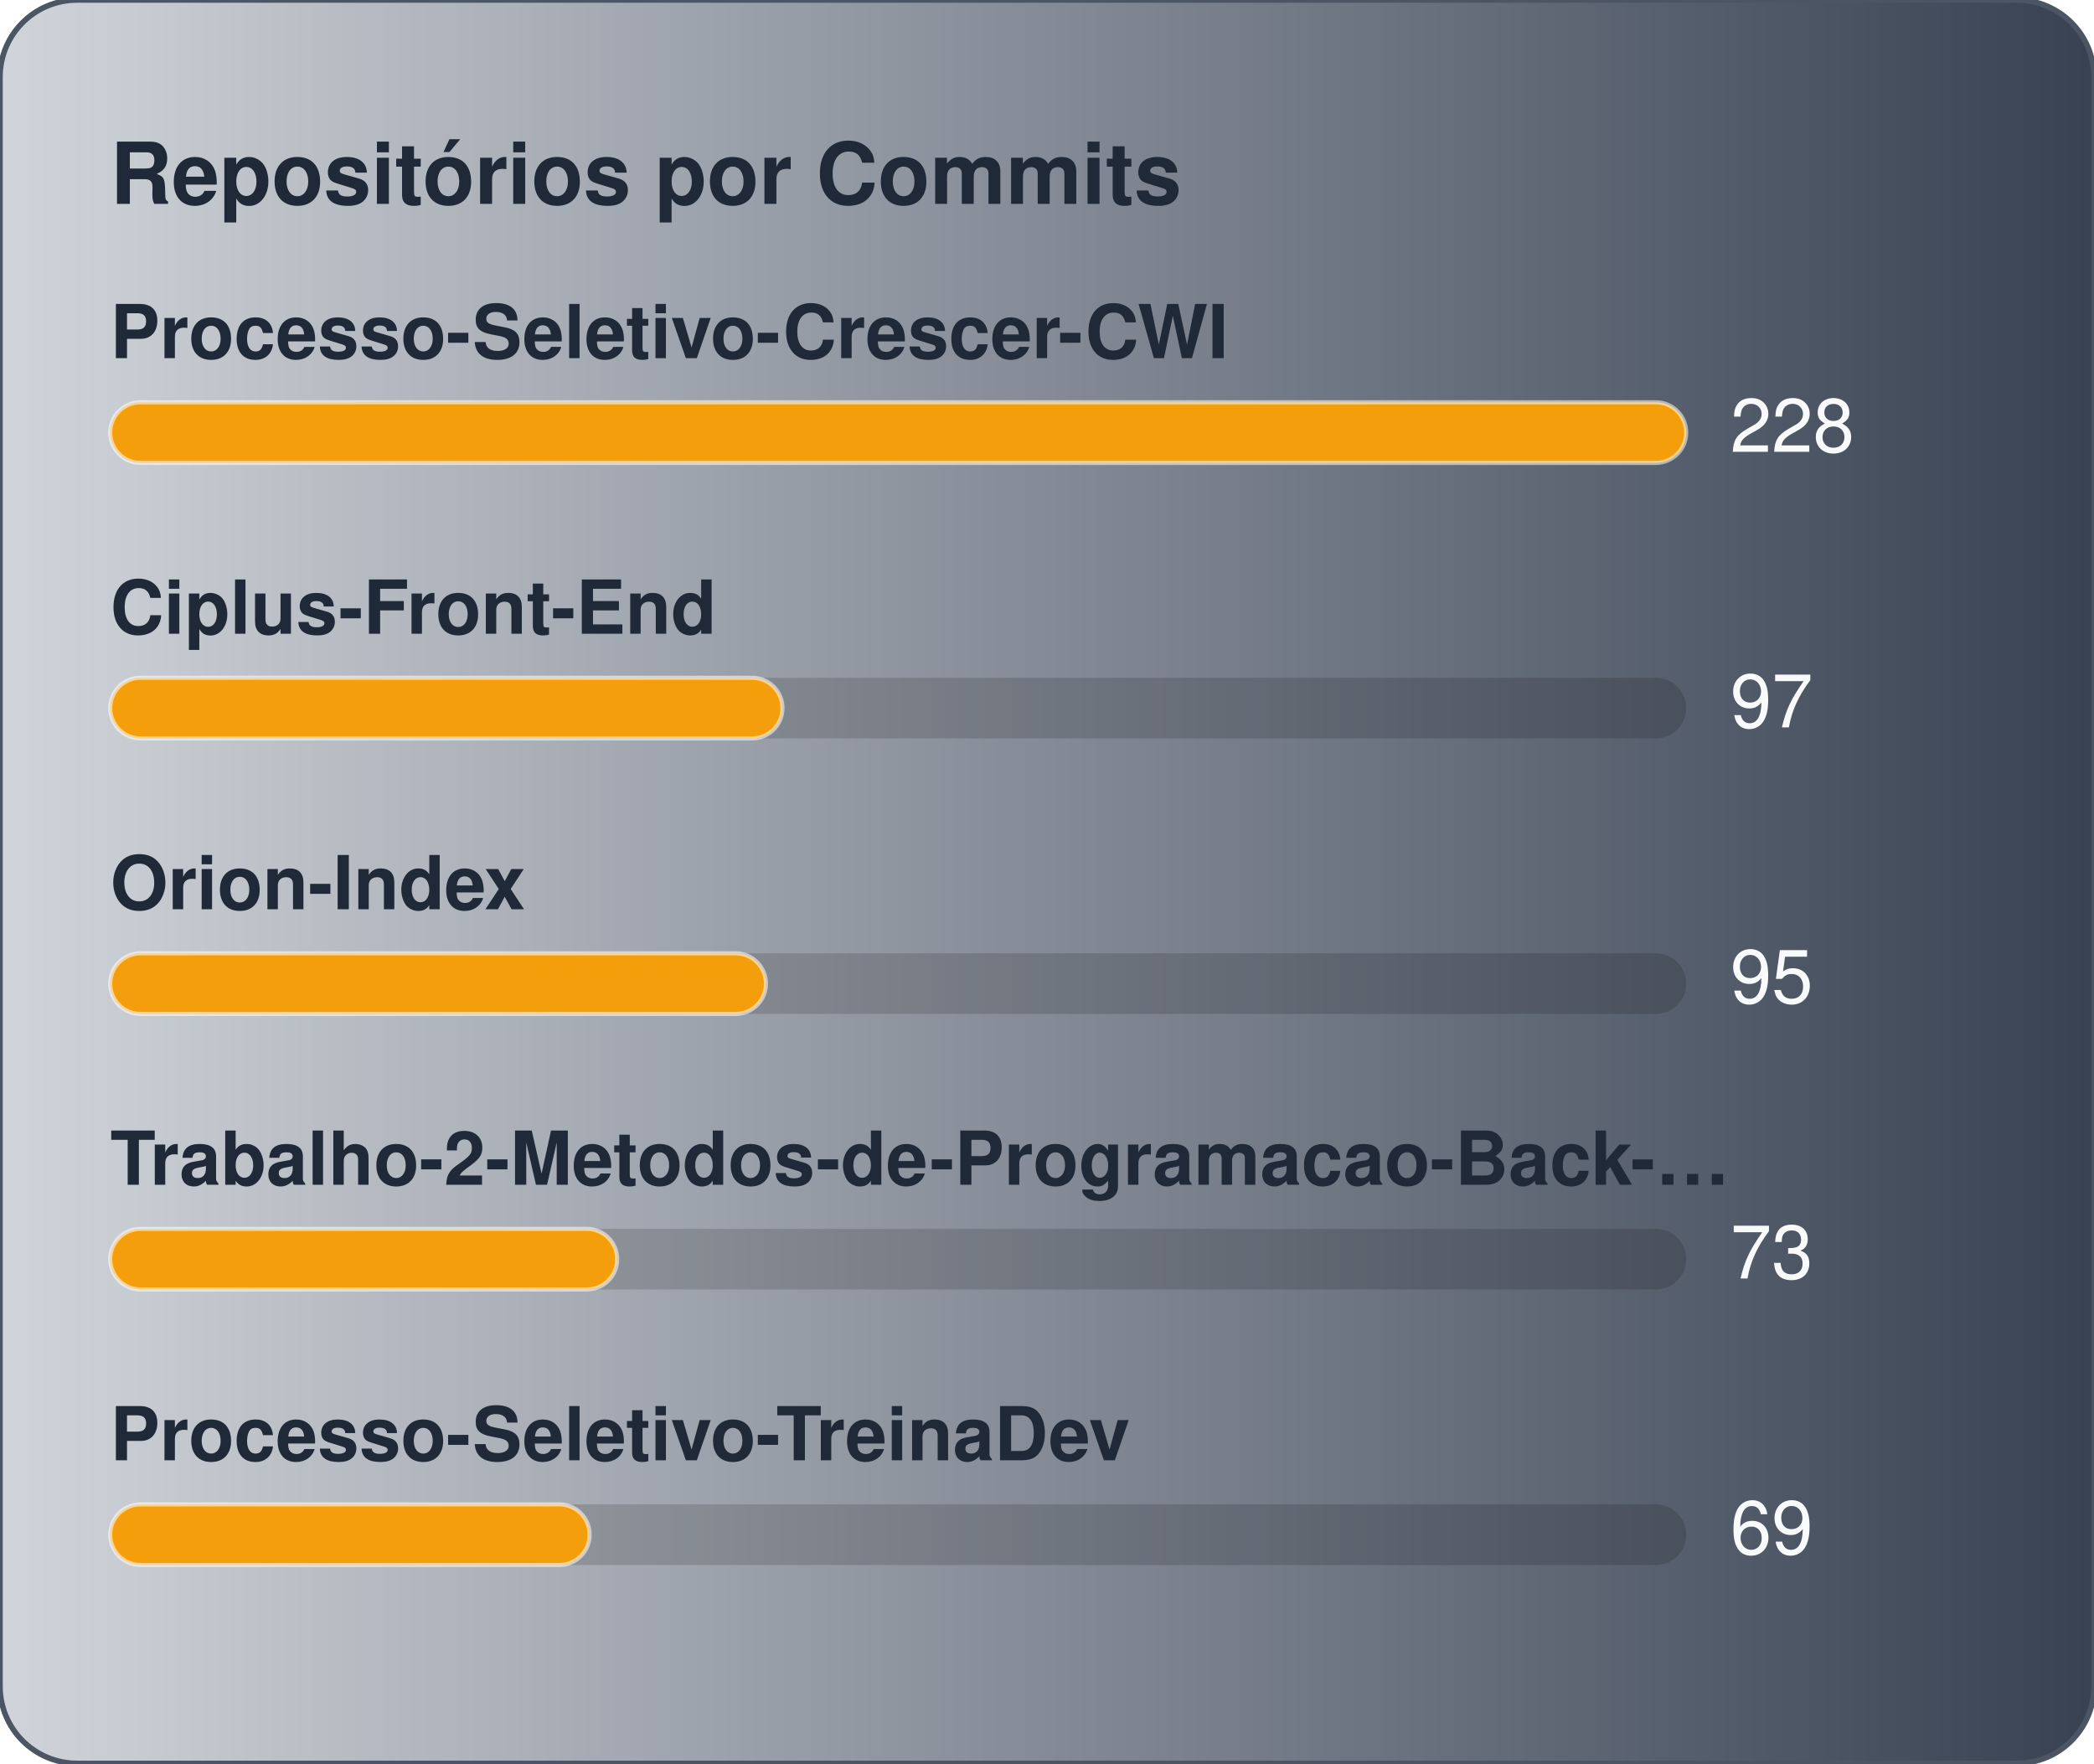
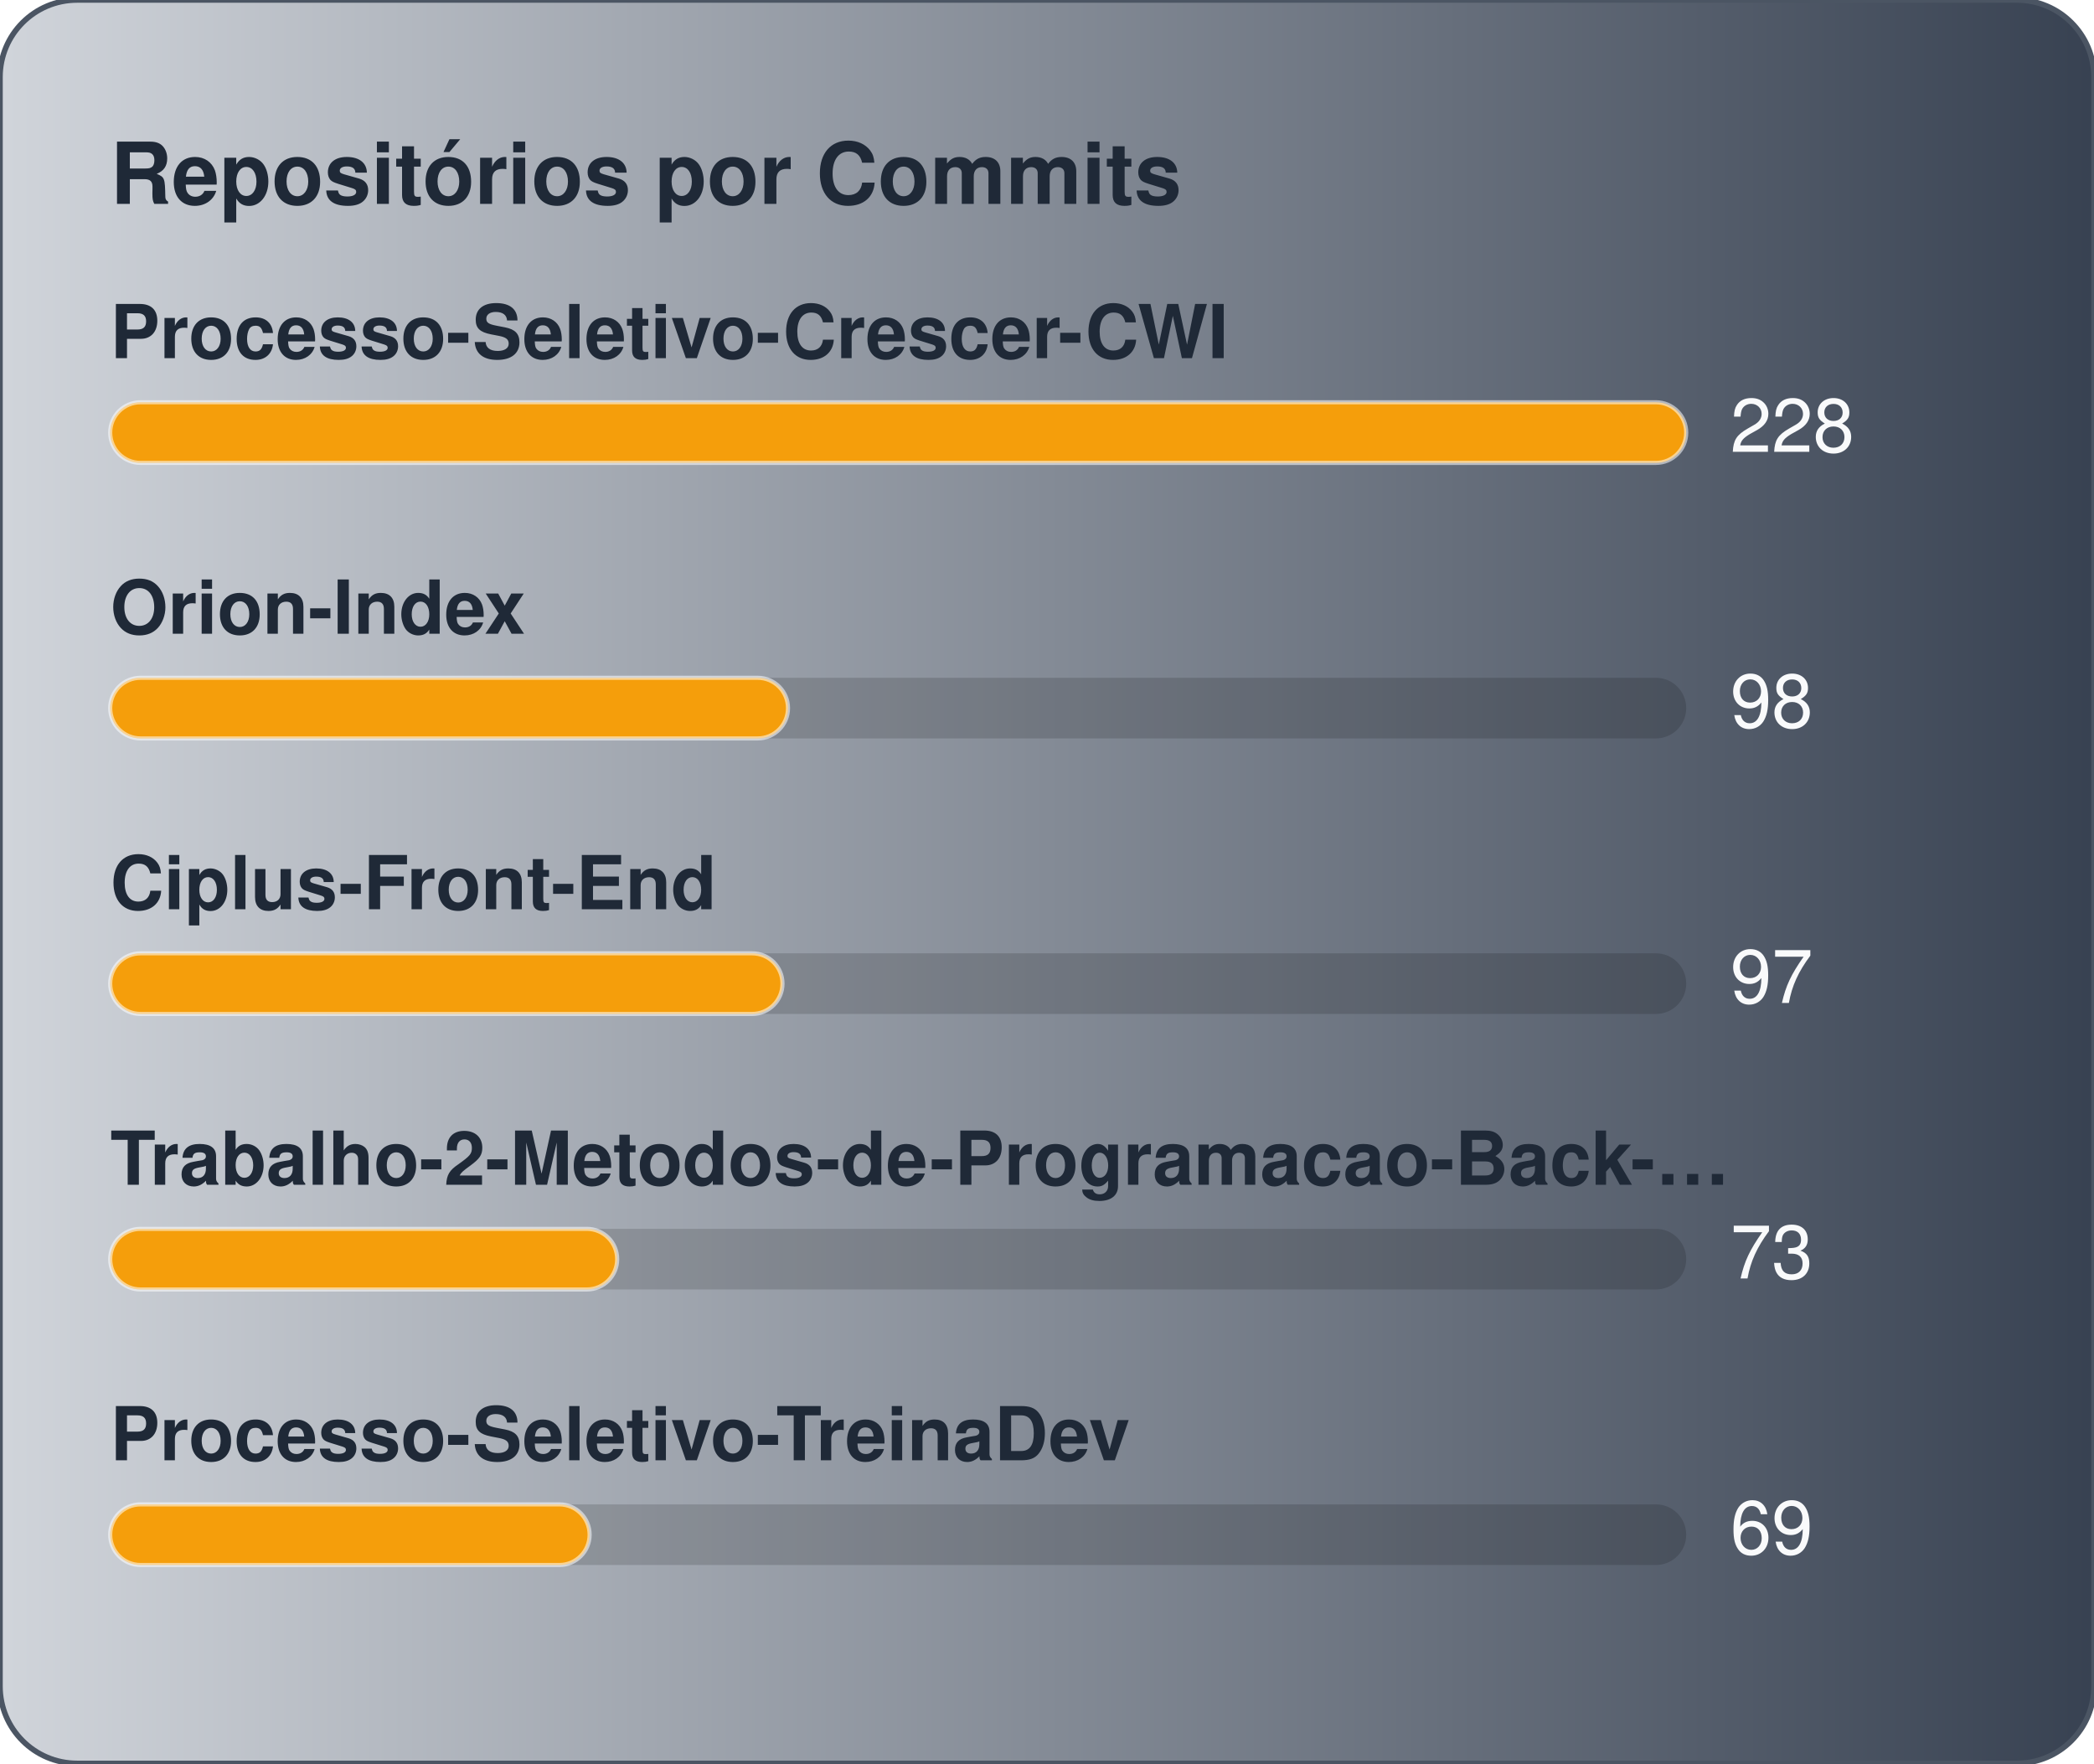
<svg xmlns="http://www.w3.org/2000/svg" width="380" height="320" viewBox="0 0 380 320" role="img" aria-label="Repositórios por Commits">
  <defs>
    <linearGradient id="gradCommits" x1="0%" y1="0%" x2="100%" y2="0%">
      <stop offset="0%" stop-color="#D1D5DB" />
      <stop offset="100%" stop-color="#374151" />
    </linearGradient>
  </defs>
  <style>
    text { font-family: -apple-system, BlinkMacSystemFont, "Segoe UI", Helvetica, Arial, sans-serif; font-size: 13.5px; }
    .card { fill: url(#gradCommits); stroke: #4b5563; stroke-width: 1; }
    .title { fill: #1f2937; font-weight: 700; font-size: 15.5px; }
    .lbl { fill: #1f2937; font-weight: 600; }
    .val { fill: #f9fafb; }
    .track { fill: rgba(0,0,0,0.15); }
    .bar { stroke: rgba(255,255,255,0.55); stroke-width: 0.75; }
  </style>
  <rect x="0" y="0" width="380" height="320" rx="14" class="card" />
  <text x="20" y="37" class="title">Repositórios por Commits</text>
  <text x="20" y="65" class="lbl">Processo-Seletivo-Crescer-CWI</text>
  <rect x="20" y="73" width="286" height="11" rx="5.5" class="track" />
  <rect x="20" y="73" width="286" height="11" rx="5.5" fill="#f59e0b" class="bar" />
  <text x="314" y="82" class="val">228</text>
-   <text x="20" y="115" class="lbl">Ciplus-Front-End</text>
+   <text x="20" y="115" class="lbl">Orion-Index</text>
  <rect x="20" y="123" width="286" height="11" rx="5.5" class="track" />
-   <rect x="20" y="123" width="122" height="11" rx="5.5" fill="#f59e0b" class="bar" />
-   <text x="314" y="132" class="val">97</text>
-   <text x="20" y="165" class="lbl">Orion-Index</text>
+   <rect x="20" y="123" width="123" height="11" rx="5.5" fill="#f59e0b" class="bar" />
+   <text x="314" y="132" class="val">98</text>
+   <text x="20" y="165" class="lbl">Ciplus-Front-End</text>
  <rect x="20" y="173" width="286" height="11" rx="5.5" class="track" />
-   <rect x="20" y="173" width="119" height="11" rx="5.5" fill="#f59e0b" class="bar" />
-   <text x="314" y="182" class="val">95</text>
+   <rect x="20" y="173" width="122" height="11" rx="5.5" fill="#f59e0b" class="bar" />
+   <text x="314" y="182" class="val">97</text>
  <text x="20" y="215" class="lbl">Trabalho-2-Metodos-de-Programacao-Back-…</text>
  <rect x="20" y="223" width="286" height="11" rx="5.5" class="track" />
  <rect x="20" y="223" width="92" height="11" rx="5.5" fill="#f59e0b" class="bar" />
  <text x="314" y="232" class="val">73</text>
  <text x="20" y="265" class="lbl">Processo-Seletivo-TreinaDev</text>
  <rect x="20" y="273" width="286" height="11" rx="5.5" class="track" />
  <rect x="20" y="273" width="87" height="11" rx="5.5" fill="#f59e0b" class="bar" />
  <text x="314" y="282" class="val">69</text>
</svg>
